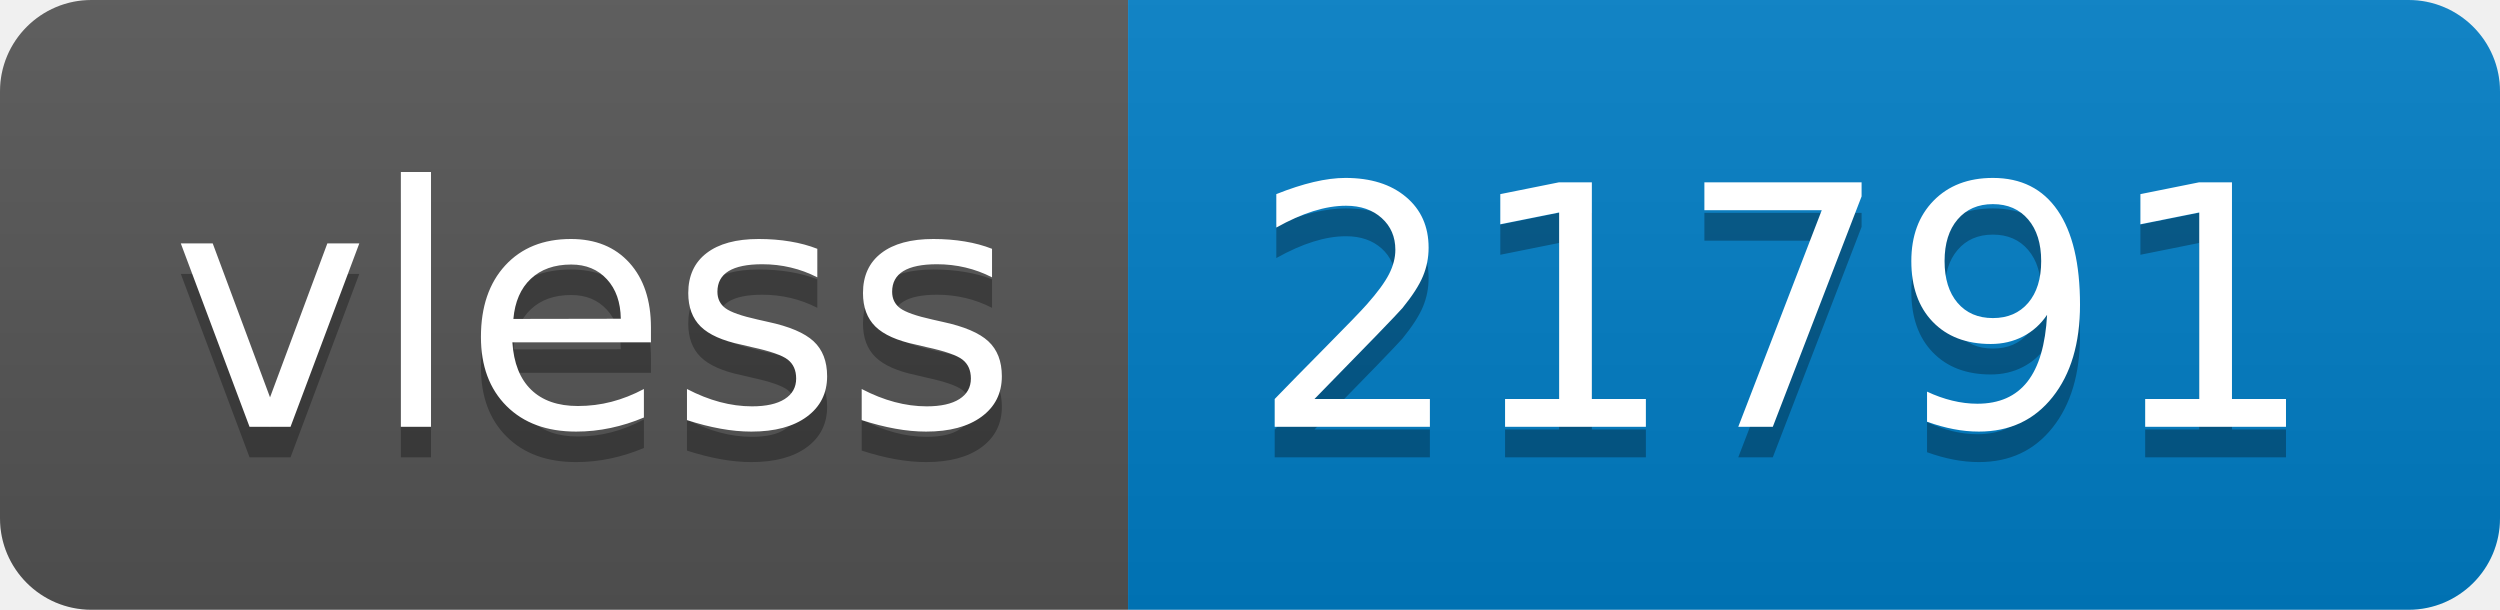
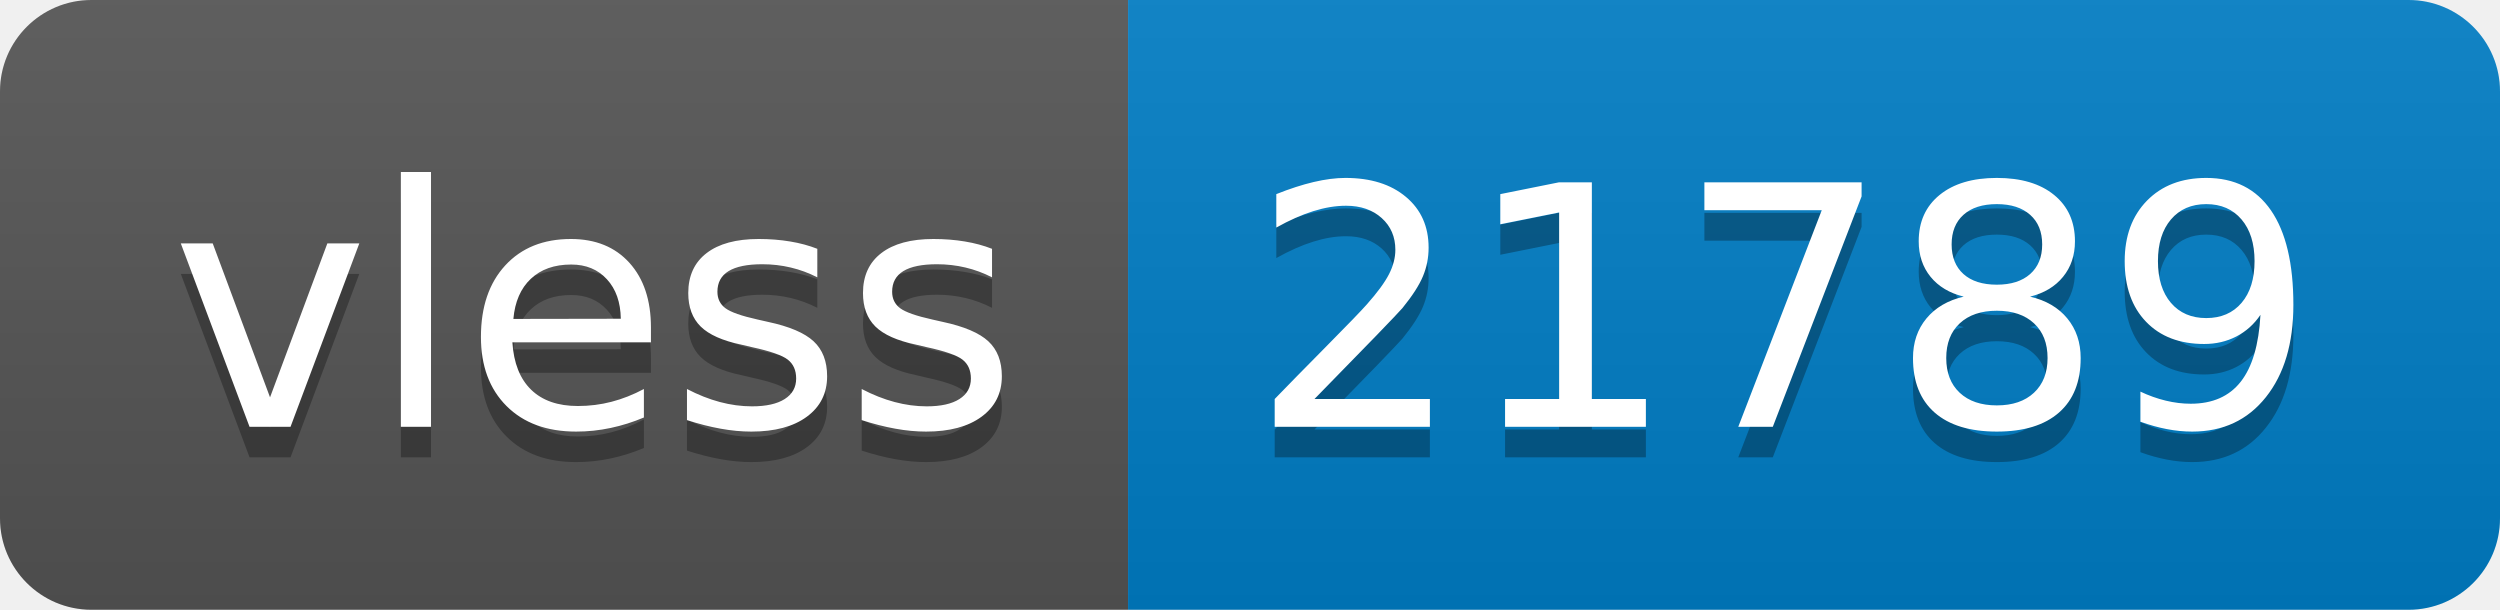
- <svg xmlns="http://www.w3.org/2000/svg" width="82" height="20" role="img" aria-label="vless: 21791">
+ <svg xmlns="http://www.w3.org/2000/svg" width="82" height="20" role="img" aria-label="vless: 21789">
  <linearGradient id="s" x2="0" y2="100%">
    <stop offset="0" stop-color="#bbb" stop-opacity=".1" />
    <stop offset="1" stop-opacity=".1" />
  </linearGradient>
  <clipPath id="r">
    <rect width="82" height="20" rx="3" fill="#fff" />
  </clipPath>
  <g clip-path="url(#r)">
    <rect width="37" height="20" fill="#555" />
    <rect x="37" width="45" height="20" fill="#007ec6" />
    <rect width="82" height="20" fill="url(#s)" />
  </g>
  <g fill="#fff" text-anchor="middle" font-family="Verdana,Geneva,DejaVu Sans,sans-serif" text-rendering="geometricPrecision" font-size="110">
    <text aria-hidden="true" x="195" y="150" fill="#010101" fill-opacity=".3" transform="scale(.1)" textLength="270">vless</text>
    <text x="195" y="140" transform="scale(.1)" fill="#fff" textLength="270">vless</text>
-     <text aria-hidden="true" x="585" y="150" fill="#010101" fill-opacity=".3" transform="scale(.1)" textLength="350">21791</text>
-     <text x="585" y="140" transform="scale(.1)" fill="#fff" textLength="350">21791</text>
+     <text aria-hidden="true" x="585" y="150" fill="#010101" fill-opacity=".3" transform="scale(.1)" textLength="350">21789</text>
+     <text x="585" y="140" transform="scale(.1)" fill="#fff" textLength="350">21789</text>
  </g>
</svg>
